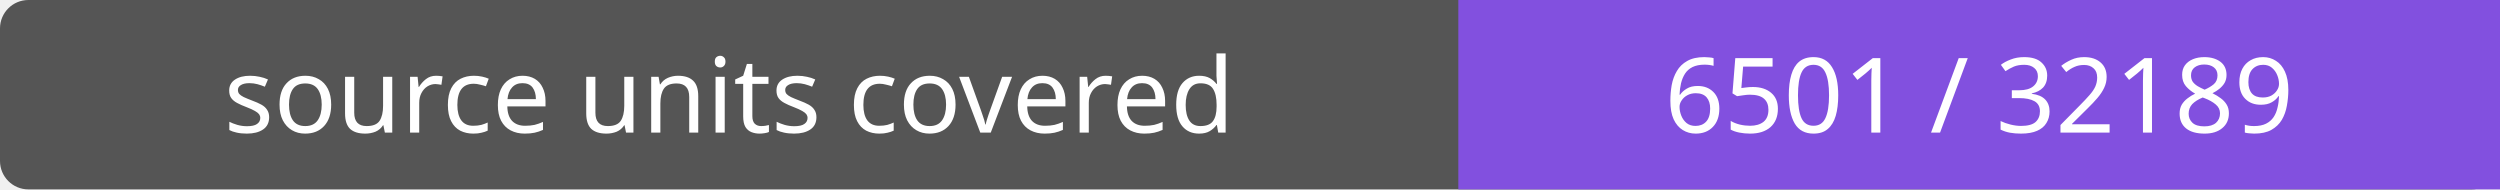
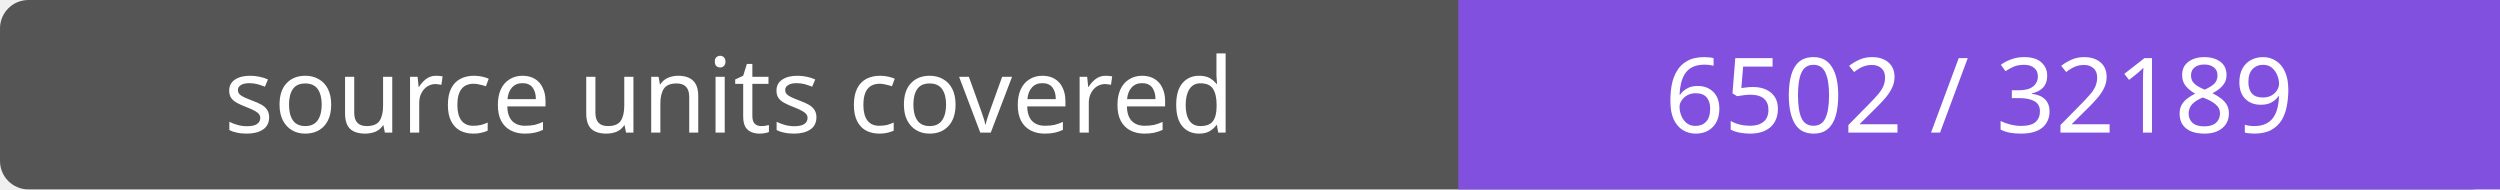
- <svg xmlns="http://www.w3.org/2000/svg" width="264" height="20" role="img" aria-label="source units covered: 6501 / 32189">
+ <svg xmlns="http://www.w3.org/2000/svg" width="264" height="20" role="img" aria-label="source units covered: 6502 / 32189">
  <rect width="264" height="20" rx="3" fill="#555" />
  <path fill="#8250df" d="M154 0h110v20H154z" />
  <g fill="#fff" text-anchor="middle" font-family="Verdana,sans-serif" font-size="11">
    <text x="77.0" y="14">source units covered</text>
-     <text x="209.0" y="14">6501 / 32189</text>
+     <text x="209.0" y="14">6502 / 32189</text>
  </g>
</svg>
